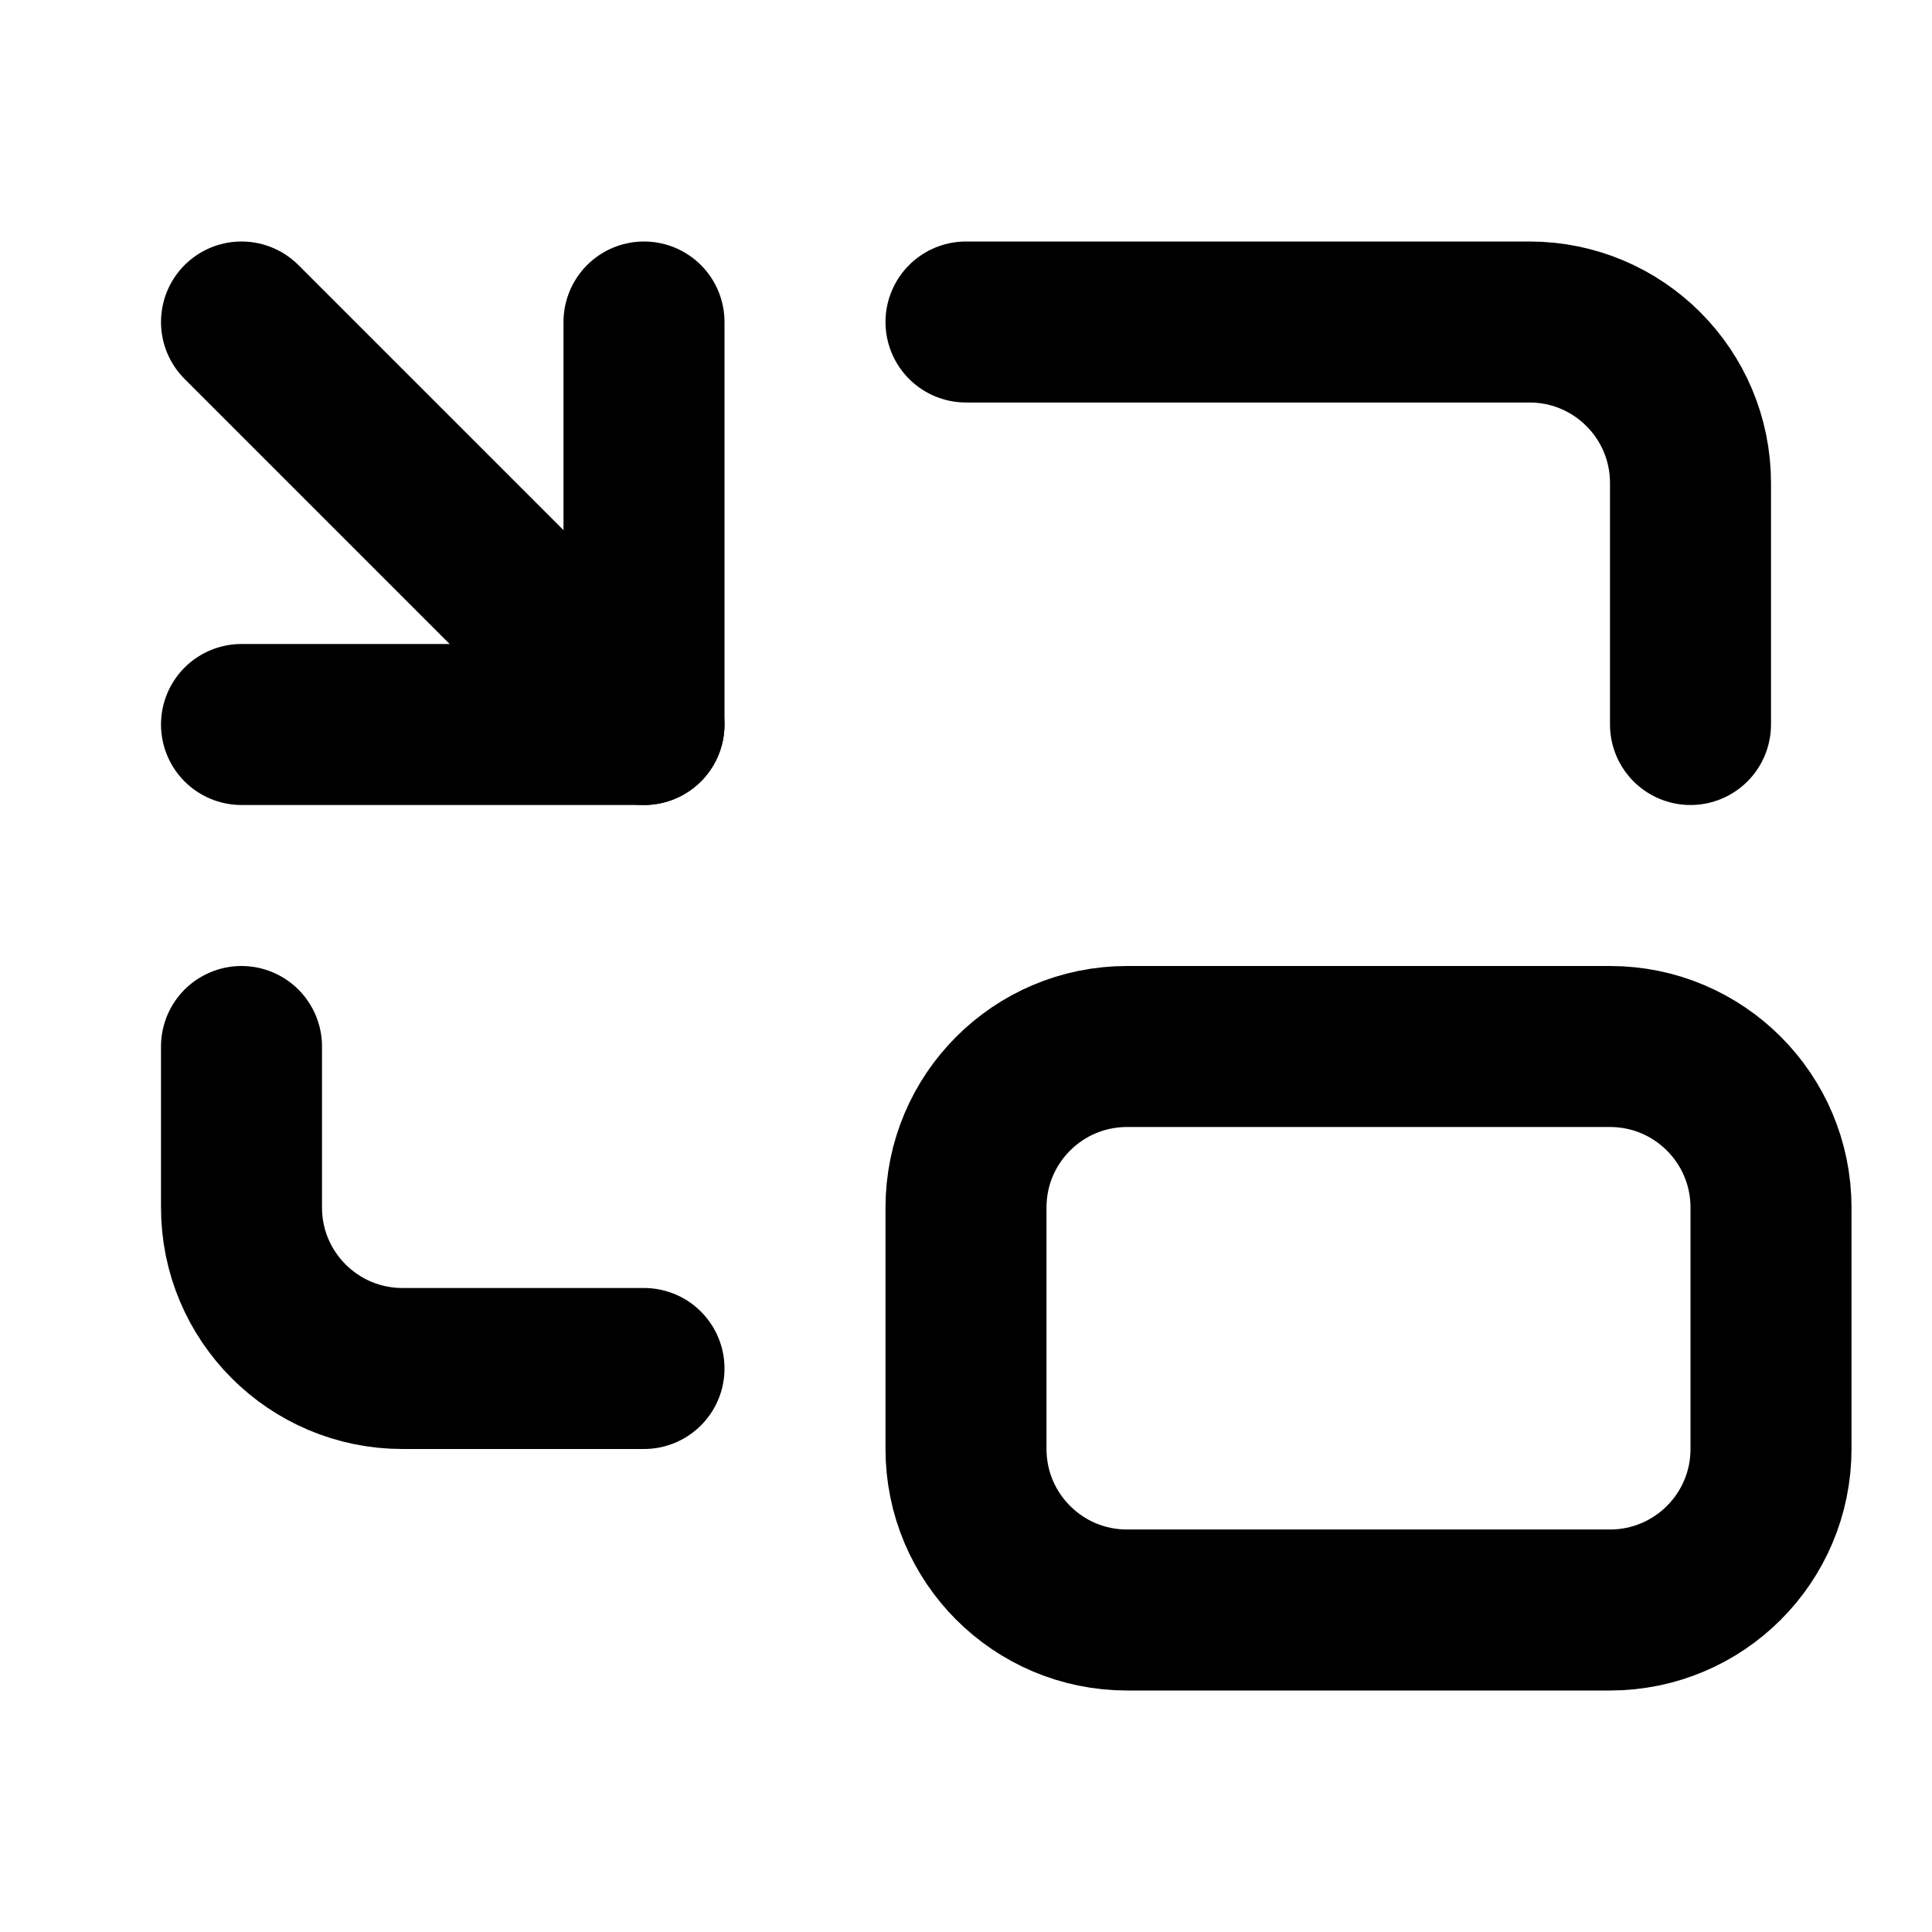
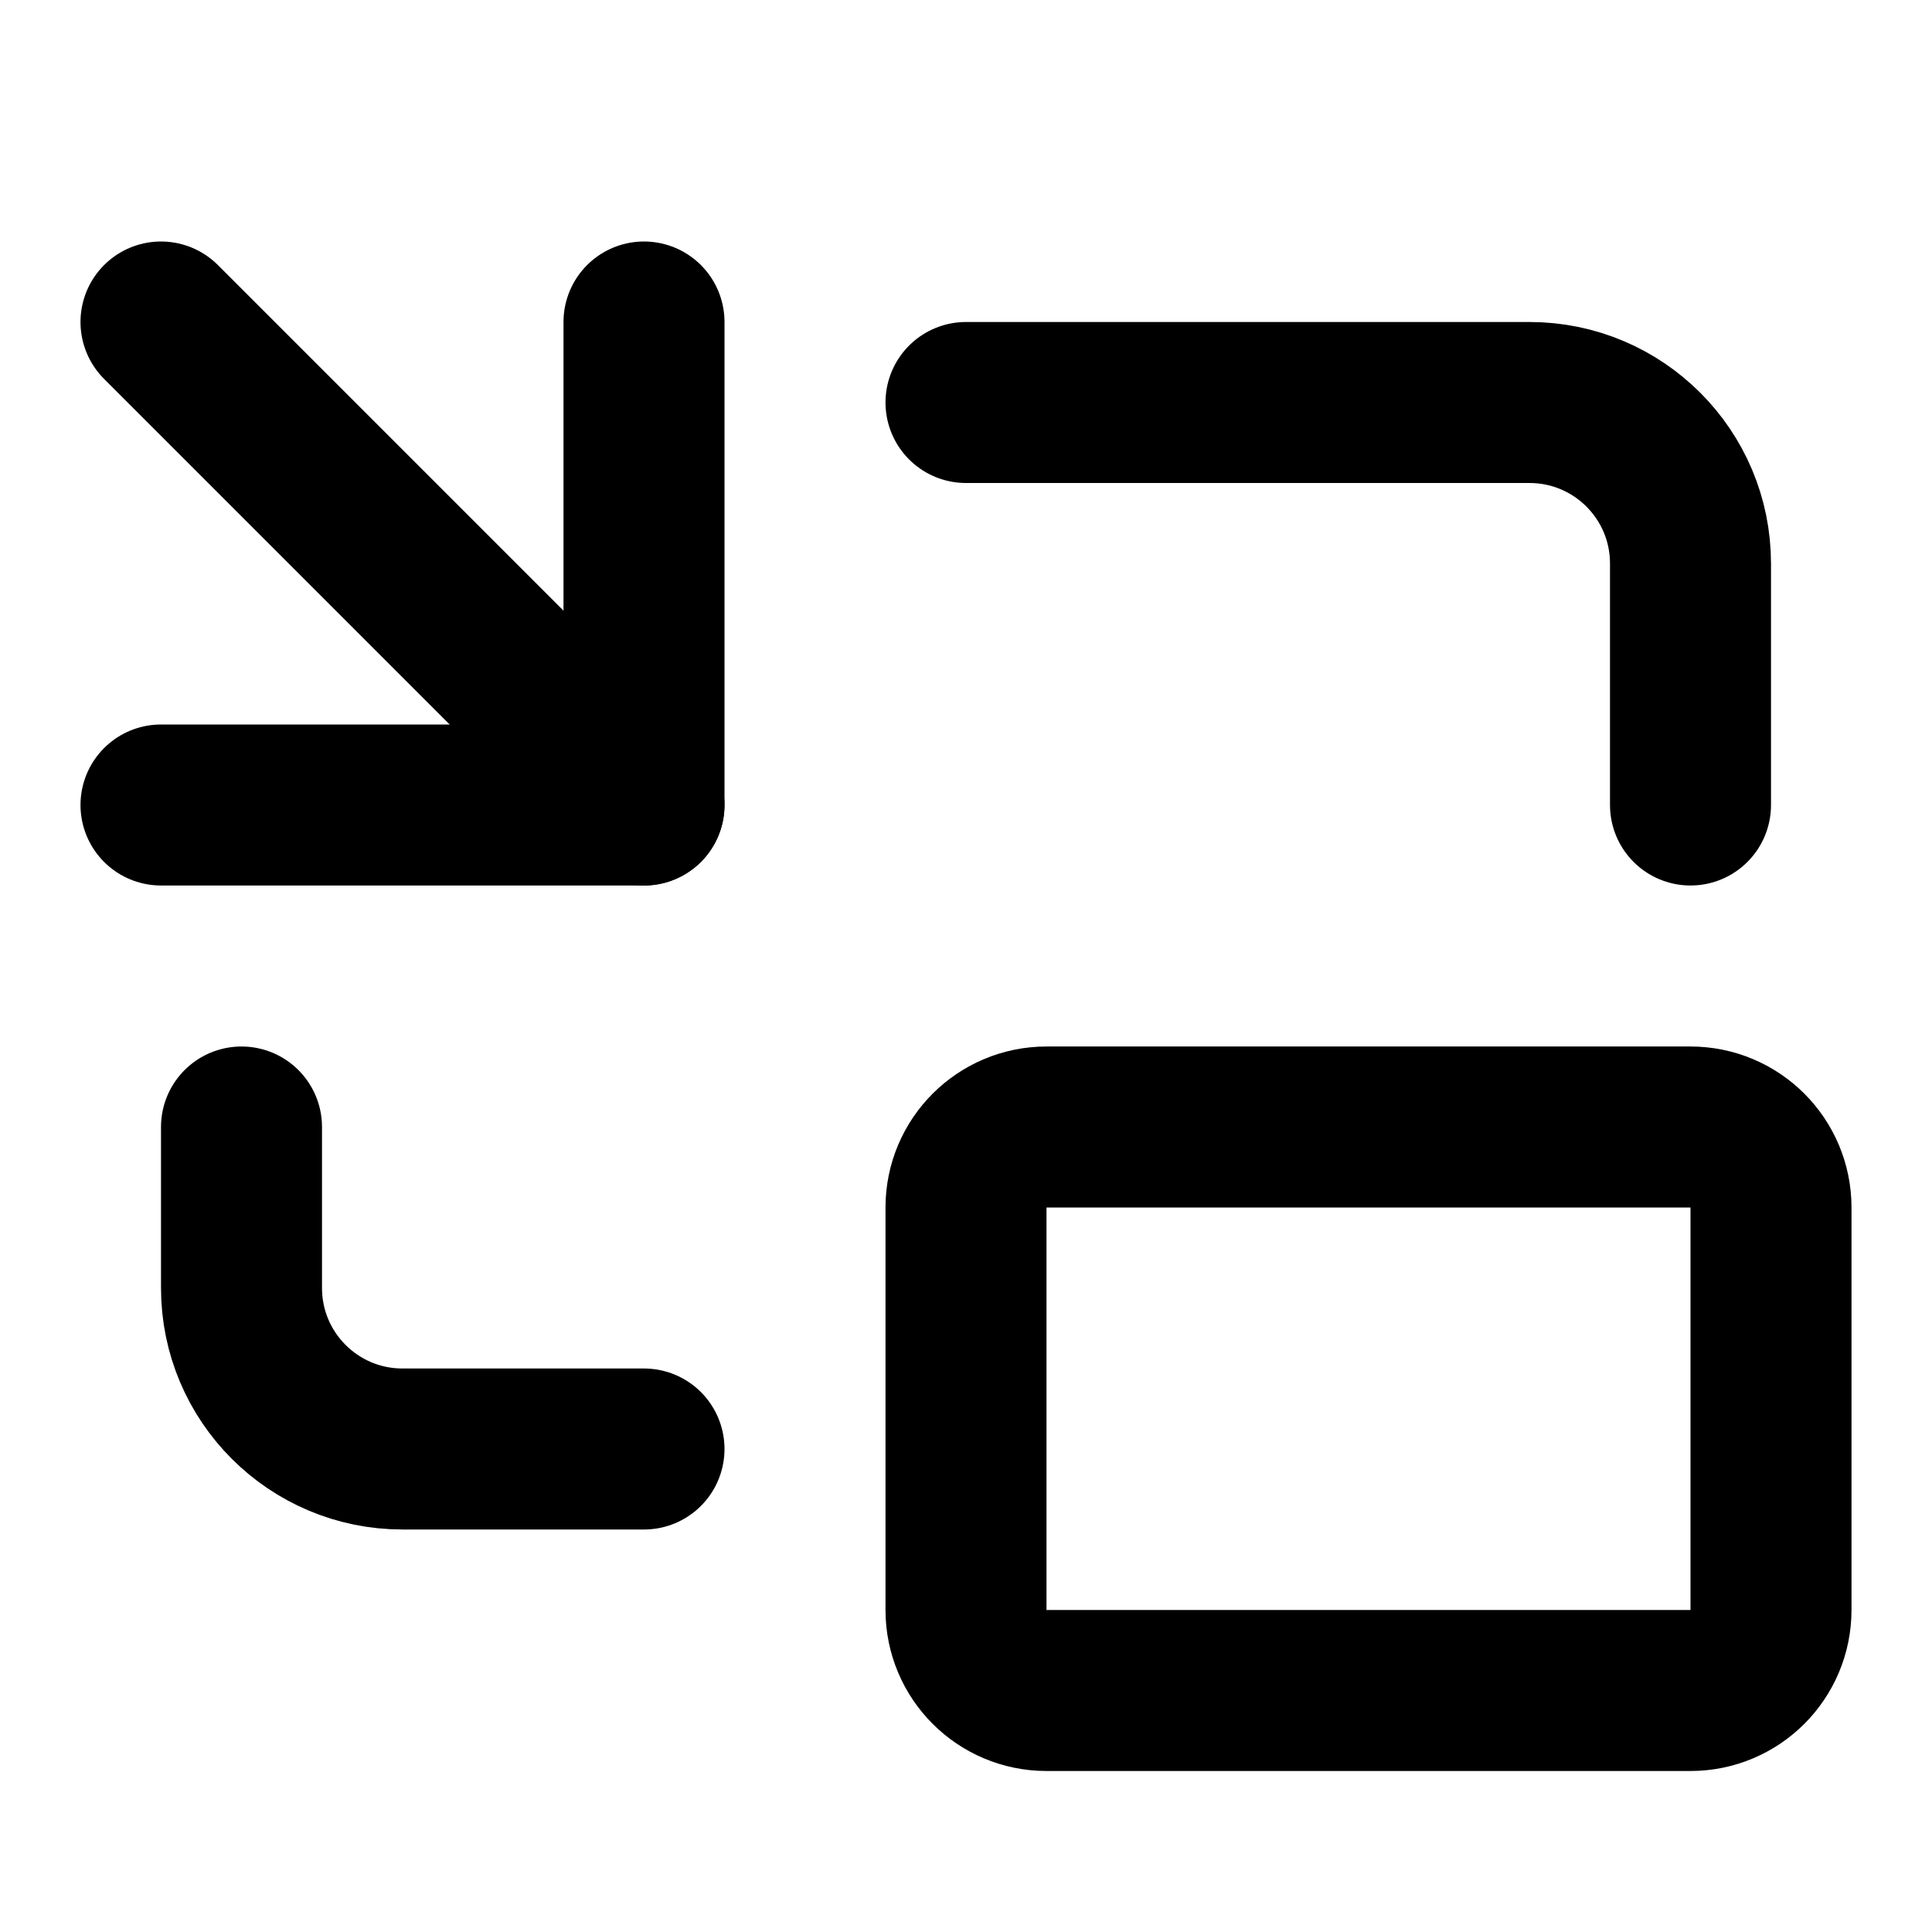
<svg xmlns="http://www.w3.org/2000/svg" width="24" height="24" viewBox="0 0 24 24" fill="none" stroke="currentColor" stroke-width="2" stroke-linecap="round" stroke-linejoin="round">
-   <path d="M21 9V6a2 2 0 0 0-2-2h-7" />
-   <path d="M3 13v2a2 2 0 0 0 2 2h3" />
-   <path d="m3 4 5 5" />
-   <path d="M3 9h5V4" />
-   <rect x="12" y="13" width="10" height="7" rx="2" />
+   <path d="M2 10h6V4" />
+   <path d="m2 4 6 6" />
+   <path d="M21 10V7a2 2 0 0 0-2-2h-7" />
+   <path d="M3 14v2a2 2 0 0 0 2 2h3" />
+   <rect x="12" y="14" width="10" height="7" rx="1" />
</svg>
